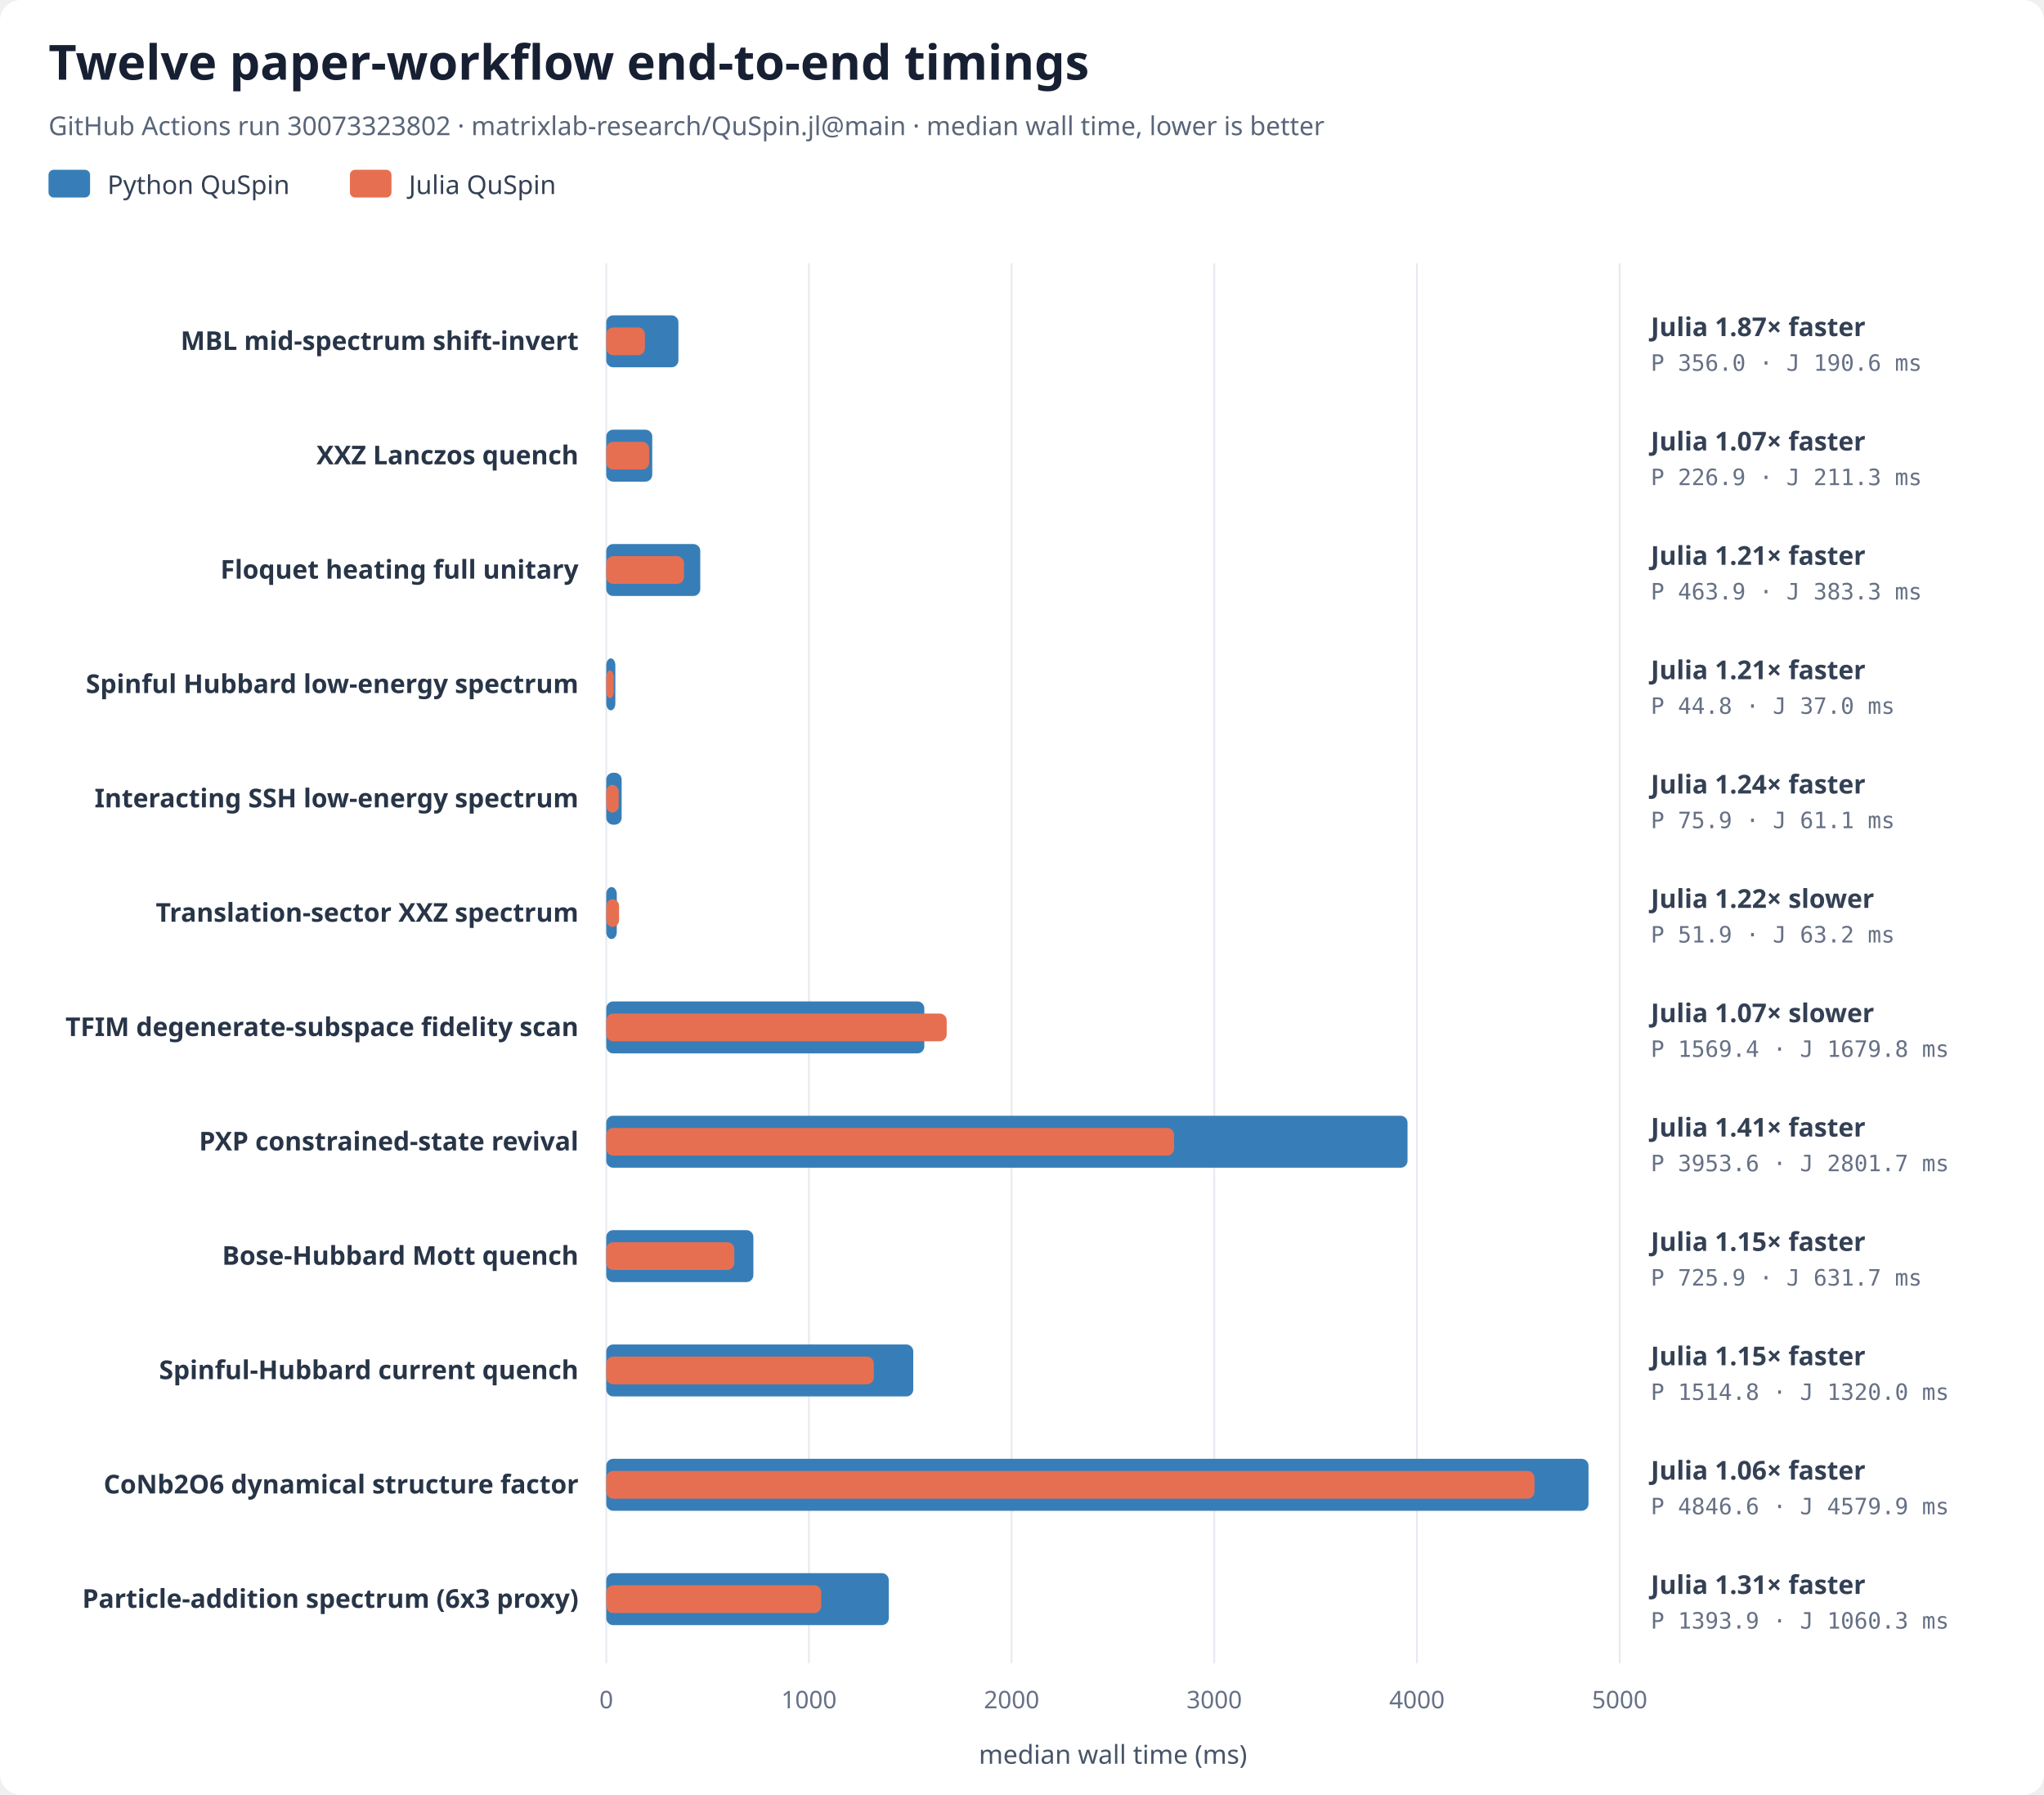
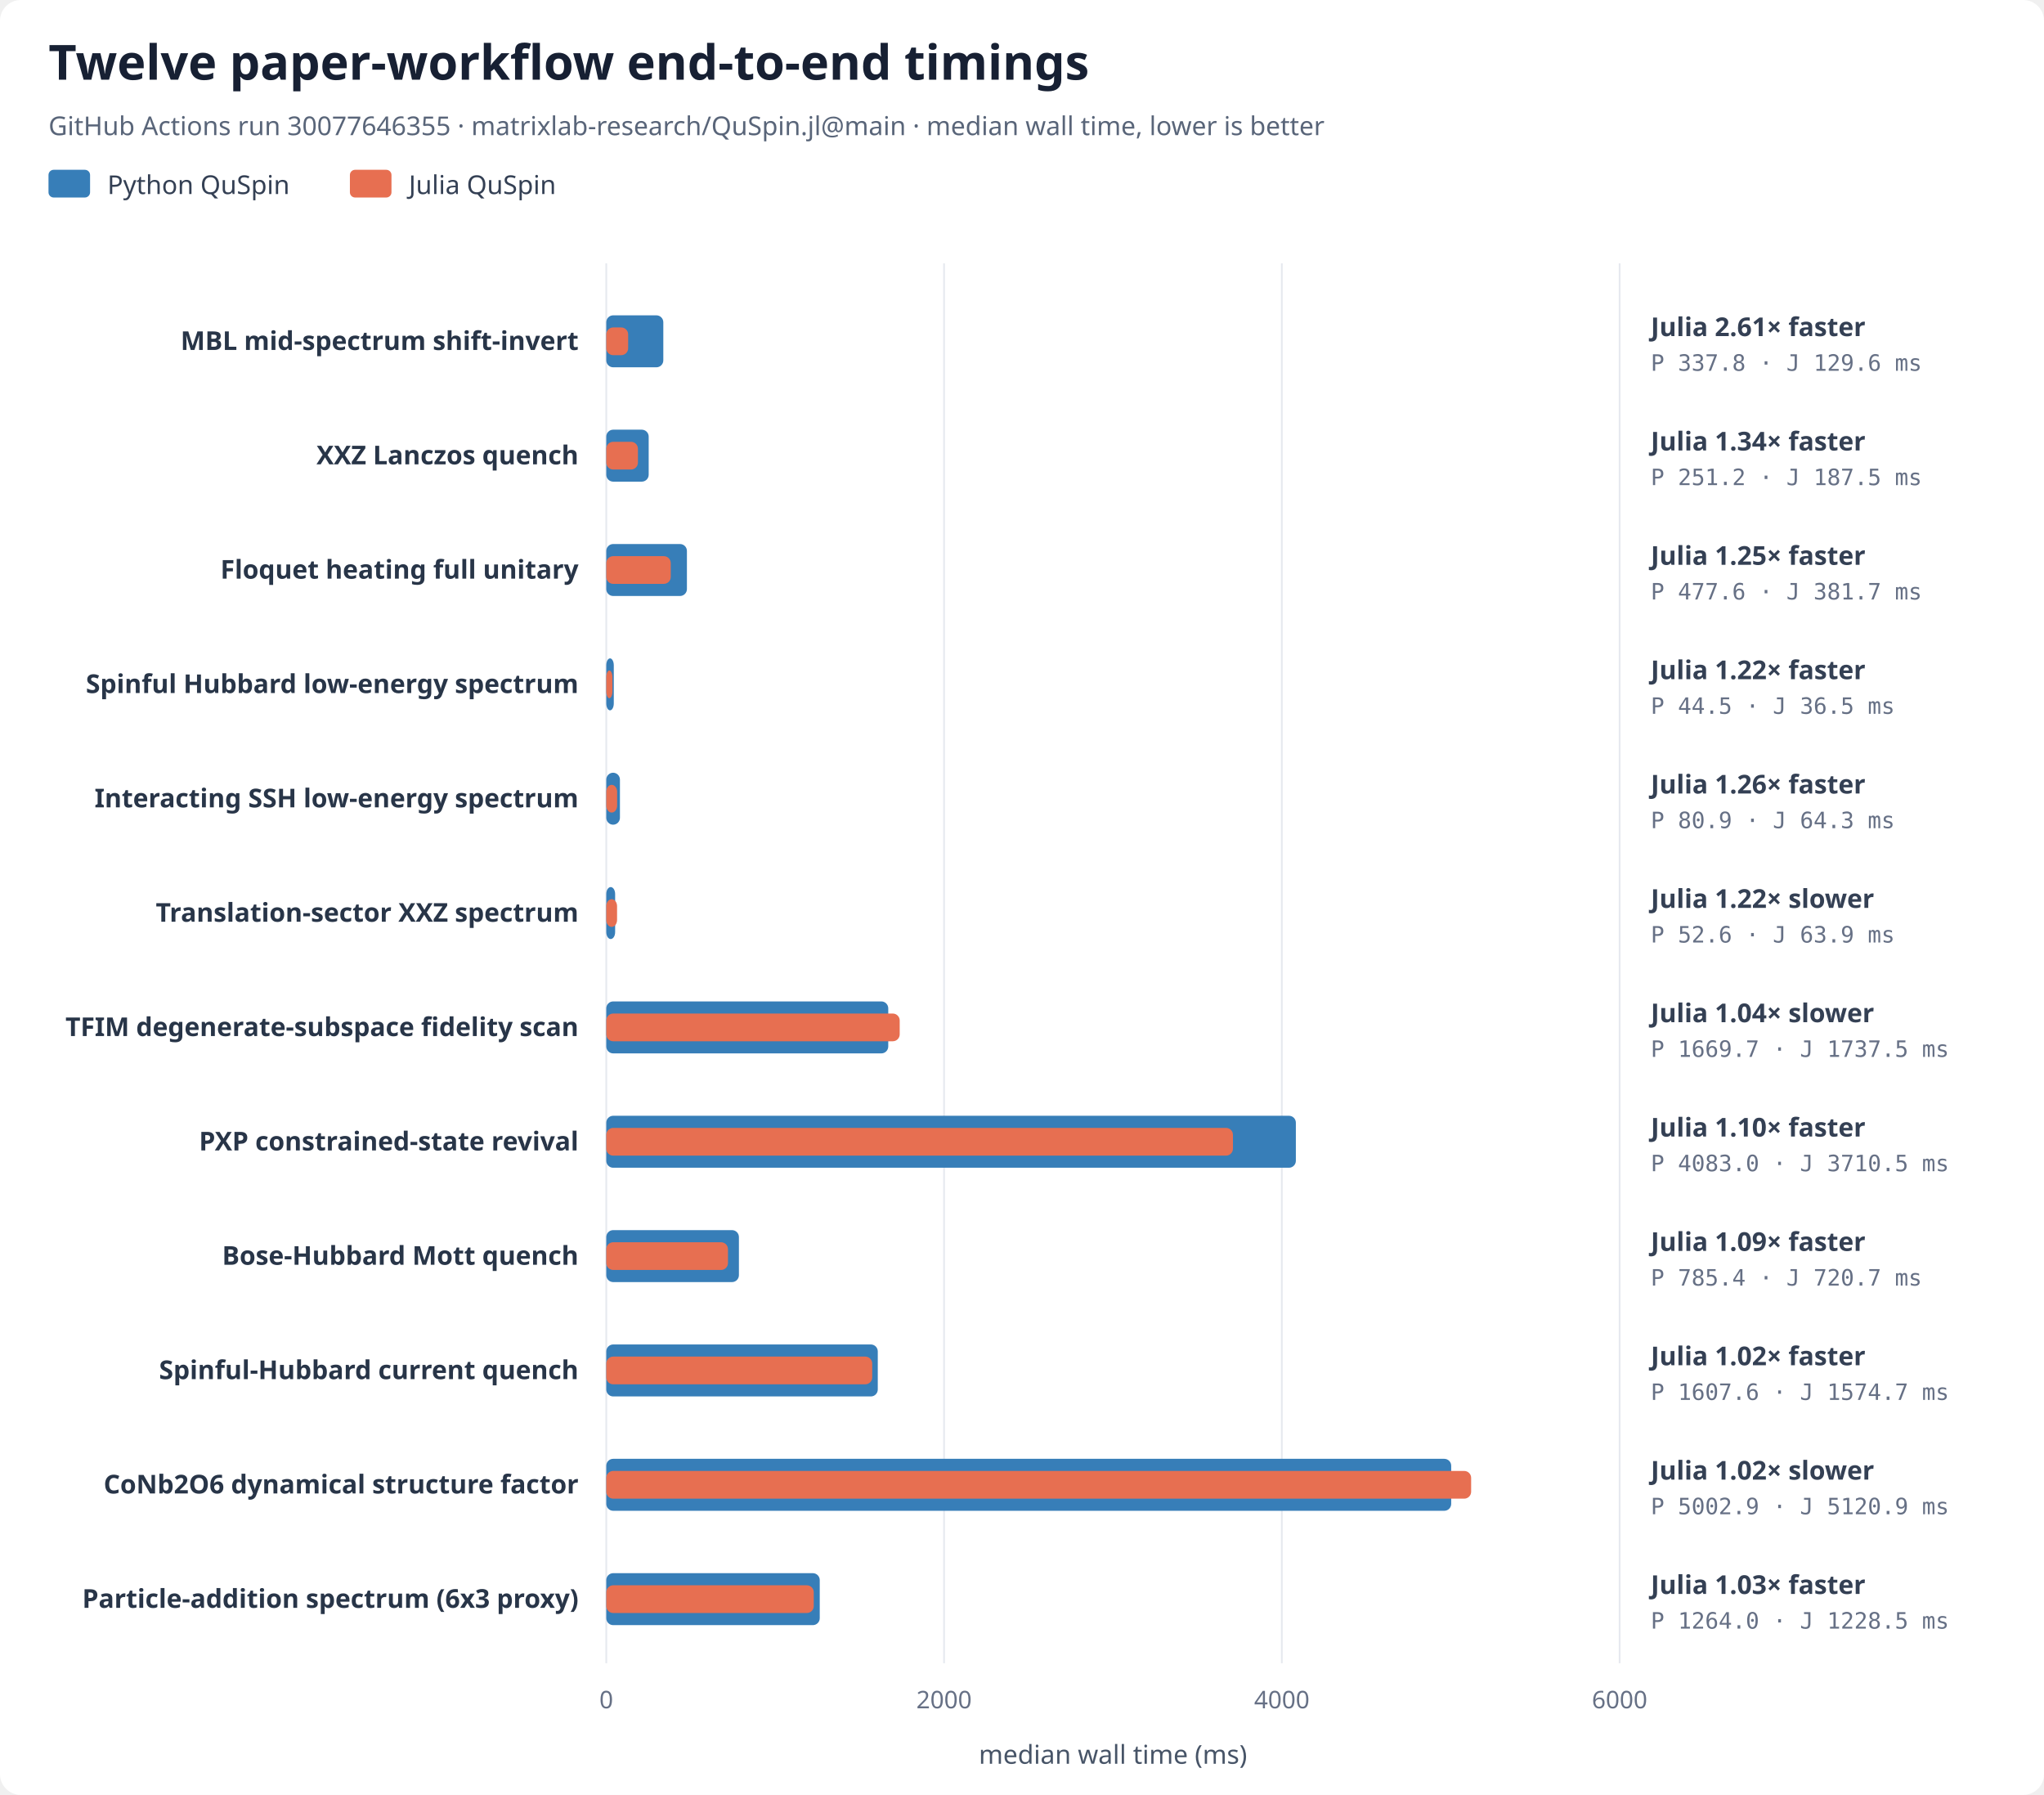
<svg xmlns="http://www.w3.org/2000/svg" width="1180" height="1036" viewBox="0 0 1180 1036" role="img" aria-labelledby="chart-title chart-desc">
  <rect width="100%" height="100%" rx="12" fill="#ffffff" />
  <text class="chart-heading" x="28" y="46" font-family="system-ui, sans-serif" font-size="28" font-weight="700" fill="#172033">Twelve paper-workflow end-to-end timings</text>
-   <text class="chart-subtitle" x="28" y="78" font-family="system-ui, sans-serif" font-size="15" fill="#596579">GitHub Actions run 30073323802 · matrixlab-research/QuSpin.jl@main · median wall time, lower is better</text>
+   <text class="chart-subtitle" x="28" y="78" font-family="system-ui, sans-serif" font-size="15" fill="#596579">GitHub Actions run 30077646355 · matrixlab-research/QuSpin.jl@main · median wall time, lower is better</text>
  <rect x="28" y="98" width="24" height="16" rx="3" fill="#377eb8" />
  <text class="legend-label" x="62" y="112" font-family="system-ui, sans-serif" font-size="15" fill="#344054">Python QuSpin</text>
  <rect x="202" y="98" width="24" height="16" rx="3" fill="#e76f51" />
  <text class="legend-label" x="236" y="112" font-family="system-ui, sans-serif" font-size="15" fill="#344054">Julia QuSpin</text>
  <line x1="350.00" y1="152" x2="350.00" y2="960" stroke="#e6e9ef" stroke-width="1" />
  <text class="tick-label" x="350.00" y="986" text-anchor="middle" font-family="system-ui, sans-serif" font-size="14" fill="#667085">0</text>
-   <line x1="467.00" y1="152" x2="467.00" y2="960" stroke="#e6e9ef" stroke-width="1" />
-   <text class="tick-label" x="467.00" y="986" text-anchor="middle" font-family="system-ui, sans-serif" font-size="14" fill="#667085">1000</text>
-   <line x1="584.00" y1="152" x2="584.00" y2="960" stroke="#e6e9ef" stroke-width="1" />
-   <text class="tick-label" x="584.00" y="986" text-anchor="middle" font-family="system-ui, sans-serif" font-size="14" fill="#667085">2000</text>
-   <line x1="701.00" y1="152" x2="701.00" y2="960" stroke="#e6e9ef" stroke-width="1" />
-   <text class="tick-label" x="701.00" y="986" text-anchor="middle" font-family="system-ui, sans-serif" font-size="14" fill="#667085">3000</text>
-   <line x1="818.00" y1="152" x2="818.00" y2="960" stroke="#e6e9ef" stroke-width="1" />
-   <text class="tick-label" x="818.00" y="986" text-anchor="middle" font-family="system-ui, sans-serif" font-size="14" fill="#667085">4000</text>
+   <line x1="545.00" y1="152" x2="545.00" y2="960" stroke="#e6e9ef" stroke-width="1" />
+   <text class="tick-label" x="545.00" y="986" text-anchor="middle" font-family="system-ui, sans-serif" font-size="14" fill="#667085">2000</text>
+   <line x1="740.00" y1="152" x2="740.00" y2="960" stroke="#e6e9ef" stroke-width="1" />
+   <text class="tick-label" x="740.00" y="986" text-anchor="middle" font-family="system-ui, sans-serif" font-size="14" fill="#667085">4000</text>
  <line x1="935.00" y1="152" x2="935.00" y2="960" stroke="#e6e9ef" stroke-width="1" />
-   <text class="tick-label" x="935.00" y="986" text-anchor="middle" font-family="system-ui, sans-serif" font-size="14" fill="#667085">5000</text>
+   <text class="tick-label" x="935.00" y="986" text-anchor="middle" font-family="system-ui, sans-serif" font-size="14" fill="#667085">6000</text>
  <text class="axis-label" x="642.50" y="1018" text-anchor="middle" font-family="system-ui, sans-serif" font-size="15" fill="#475467">median wall time (ms)</text>
  <text class="workflow-label" x="334" y="202.00" text-anchor="end" font-family="system-ui, sans-serif" font-size="15" font-weight="600" fill="#283548">MBL mid-spectrum shift-invert</text>
-   <rect class="python-bar" data-case-id="paper_mbl_shift_invert_l14" data-center-y="197.00" x="350" y="182.00" width="41.65" height="30" rx="4" fill="#377eb8" />
-   <rect class="julia-bar" data-case-id="paper_mbl_shift_invert_l14" data-center-y="197.00" x="350" y="189.00" width="22.31" height="16" rx="4" fill="#e76f51" />
-   <text class="speedup-label faster" data-case-id="paper_mbl_shift_invert_l14" x="953.00" y="194.00" font-family="system-ui, sans-serif" font-size="15" font-weight="600" fill="#344054">Julia 1.87× faster</text>
-   <text class="timing-label" data-case-id="paper_mbl_shift_invert_l14" x="953.00" y="214.00" font-family="ui-monospace, SFMono-Regular, monospace" font-size="13" fill="#667085">P 356.0 · J 190.6 ms</text>
+   <rect class="python-bar" data-case-id="paper_mbl_shift_invert_l14" data-center-y="197.00" x="350" y="182.00" width="32.93" height="30" rx="4" fill="#377eb8" />
+   <rect class="julia-bar" data-case-id="paper_mbl_shift_invert_l14" data-center-y="197.00" x="350" y="189.00" width="12.63" height="16" rx="4" fill="#e76f51" />
+   <text class="speedup-label faster" data-case-id="paper_mbl_shift_invert_l14" x="953.00" y="194.00" font-family="system-ui, sans-serif" font-size="15" font-weight="600" fill="#344054">Julia 2.61× faster</text>
+   <text class="timing-label" data-case-id="paper_mbl_shift_invert_l14" x="953.00" y="214.00" font-family="ui-monospace, SFMono-Regular, monospace" font-size="13" fill="#667085">P 337.8 · J 129.6 ms</text>
  <text class="workflow-label" x="334" y="268.00" text-anchor="end" font-family="system-ui, sans-serif" font-size="15" font-weight="600" fill="#283548">XXZ Lanczos quench</text>
-   <rect class="python-bar" data-case-id="paper_xxz_lanczos_quench_l16" data-center-y="263.00" x="350" y="248.00" width="26.55" height="30" rx="4" fill="#377eb8" />
-   <rect class="julia-bar" data-case-id="paper_xxz_lanczos_quench_l16" data-center-y="263.00" x="350" y="255.00" width="24.72" height="16" rx="4" fill="#e76f51" />
-   <text class="speedup-label faster" data-case-id="paper_xxz_lanczos_quench_l16" x="953.00" y="260.00" font-family="system-ui, sans-serif" font-size="15" font-weight="600" fill="#344054">Julia 1.07× faster</text>
-   <text class="timing-label" data-case-id="paper_xxz_lanczos_quench_l16" x="953.00" y="280.00" font-family="ui-monospace, SFMono-Regular, monospace" font-size="13" fill="#667085">P 226.9 · J 211.3 ms</text>
+   <rect class="python-bar" data-case-id="paper_xxz_lanczos_quench_l16" data-center-y="263.00" x="350" y="248.00" width="24.49" height="30" rx="4" fill="#377eb8" />
+   <rect class="julia-bar" data-case-id="paper_xxz_lanczos_quench_l16" data-center-y="263.00" x="350" y="255.00" width="18.28" height="16" rx="4" fill="#e76f51" />
+   <text class="speedup-label faster" data-case-id="paper_xxz_lanczos_quench_l16" x="953.00" y="260.00" font-family="system-ui, sans-serif" font-size="15" font-weight="600" fill="#344054">Julia 1.34× faster</text>
+   <text class="timing-label" data-case-id="paper_xxz_lanczos_quench_l16" x="953.00" y="280.00" font-family="ui-monospace, SFMono-Regular, monospace" font-size="13" fill="#667085">P 251.2 · J 187.5 ms</text>
  <text class="workflow-label" x="334" y="334.00" text-anchor="end" font-family="system-ui, sans-serif" font-size="15" font-weight="600" fill="#283548">Floquet heating full unitary</text>
-   <rect class="python-bar" data-case-id="paper_floquet_heating_l9" data-center-y="329.00" x="350" y="314.00" width="54.27" height="30" rx="4" fill="#377eb8" />
-   <rect class="julia-bar" data-case-id="paper_floquet_heating_l9" data-center-y="329.00" x="350" y="321.00" width="44.85" height="16" rx="4" fill="#e76f51" />
-   <text class="speedup-label faster" data-case-id="paper_floquet_heating_l9" x="953.00" y="326.00" font-family="system-ui, sans-serif" font-size="15" font-weight="600" fill="#344054">Julia 1.21× faster</text>
-   <text class="timing-label" data-case-id="paper_floquet_heating_l9" x="953.00" y="346.00" font-family="ui-monospace, SFMono-Regular, monospace" font-size="13" fill="#667085">P 463.9 · J 383.3 ms</text>
+   <rect class="python-bar" data-case-id="paper_floquet_heating_l9" data-center-y="329.00" x="350" y="314.00" width="46.56" height="30" rx="4" fill="#377eb8" />
+   <rect class="julia-bar" data-case-id="paper_floquet_heating_l9" data-center-y="329.00" x="350" y="321.00" width="37.22" height="16" rx="4" fill="#e76f51" />
+   <text class="speedup-label faster" data-case-id="paper_floquet_heating_l9" x="953.00" y="326.00" font-family="system-ui, sans-serif" font-size="15" font-weight="600" fill="#344054">Julia 1.25× faster</text>
+   <text class="timing-label" data-case-id="paper_floquet_heating_l9" x="953.00" y="346.00" font-family="ui-monospace, SFMono-Regular, monospace" font-size="13" fill="#667085">P 477.6 · J 381.7 ms</text>
  <text class="workflow-label" x="334" y="400.00" text-anchor="end" font-family="system-ui, sans-serif" font-size="15" font-weight="600" fill="#283548">Spinful Hubbard low-energy spectrum</text>
-   <rect class="python-bar" data-case-id="paper_spinful_hubbard_l8" data-center-y="395.00" x="350" y="380.00" width="5.25" height="30" rx="4" fill="#377eb8" />
-   <rect class="julia-bar" data-case-id="paper_spinful_hubbard_l8" data-center-y="395.00" x="350" y="387.00" width="4.32" height="16" rx="4" fill="#e76f51" />
-   <text class="speedup-label faster" data-case-id="paper_spinful_hubbard_l8" x="953.00" y="392.00" font-family="system-ui, sans-serif" font-size="15" font-weight="600" fill="#344054">Julia 1.21× faster</text>
-   <text class="timing-label" data-case-id="paper_spinful_hubbard_l8" x="953.00" y="412.00" font-family="ui-monospace, SFMono-Regular, monospace" font-size="13" fill="#667085">P 44.8 · J 37.0 ms</text>
+   <rect class="python-bar" data-case-id="paper_spinful_hubbard_l8" data-center-y="395.00" x="350" y="380.00" width="4.34" height="30" rx="4" fill="#377eb8" />
+   <rect class="julia-bar" data-case-id="paper_spinful_hubbard_l8" data-center-y="395.00" x="350" y="387.00" width="3.56" height="16" rx="4" fill="#e76f51" />
+   <text class="speedup-label faster" data-case-id="paper_spinful_hubbard_l8" x="953.00" y="392.00" font-family="system-ui, sans-serif" font-size="15" font-weight="600" fill="#344054">Julia 1.22× faster</text>
+   <text class="timing-label" data-case-id="paper_spinful_hubbard_l8" x="953.00" y="412.00" font-family="ui-monospace, SFMono-Regular, monospace" font-size="13" fill="#667085">P 44.5 · J 36.5 ms</text>
  <text class="workflow-label" x="334" y="466.00" text-anchor="end" font-family="system-ui, sans-serif" font-size="15" font-weight="600" fill="#283548">Interacting SSH low-energy spectrum</text>
-   <rect class="python-bar" data-case-id="paper_interacting_ssh_l16" data-center-y="461.00" x="350" y="446.00" width="8.88" height="30" rx="4" fill="#377eb8" />
-   <rect class="julia-bar" data-case-id="paper_interacting_ssh_l16" data-center-y="461.00" x="350" y="453.00" width="7.15" height="16" rx="4" fill="#e76f51" />
-   <text class="speedup-label faster" data-case-id="paper_interacting_ssh_l16" x="953.00" y="458.00" font-family="system-ui, sans-serif" font-size="15" font-weight="600" fill="#344054">Julia 1.24× faster</text>
-   <text class="timing-label" data-case-id="paper_interacting_ssh_l16" x="953.00" y="478.00" font-family="ui-monospace, SFMono-Regular, monospace" font-size="13" fill="#667085">P 75.9 · J 61.1 ms</text>
+   <rect class="python-bar" data-case-id="paper_interacting_ssh_l16" data-center-y="461.00" x="350" y="446.00" width="7.89" height="30" rx="4" fill="#377eb8" />
+   <rect class="julia-bar" data-case-id="paper_interacting_ssh_l16" data-center-y="461.00" x="350" y="453.00" width="6.27" height="16" rx="4" fill="#e76f51" />
+   <text class="speedup-label faster" data-case-id="paper_interacting_ssh_l16" x="953.00" y="458.00" font-family="system-ui, sans-serif" font-size="15" font-weight="600" fill="#344054">Julia 1.26× faster</text>
+   <text class="timing-label" data-case-id="paper_interacting_ssh_l16" x="953.00" y="478.00" font-family="ui-monospace, SFMono-Regular, monospace" font-size="13" fill="#667085">P 80.9 · J 64.3 ms</text>
  <text class="workflow-label" x="334" y="532.00" text-anchor="end" font-family="system-ui, sans-serif" font-size="15" font-weight="600" fill="#283548">Translation-sector XXZ spectrum</text>
-   <rect class="python-bar" data-case-id="paper_translation_xxz_l18" data-center-y="527.00" x="350" y="512.00" width="6.07" height="30" rx="4" fill="#377eb8" />
-   <rect class="julia-bar" data-case-id="paper_translation_xxz_l18" data-center-y="527.00" x="350" y="519.00" width="7.39" height="16" rx="4" fill="#e76f51" />
+   <rect class="python-bar" data-case-id="paper_translation_xxz_l18" data-center-y="527.00" x="350" y="512.00" width="5.12" height="30" rx="4" fill="#377eb8" />
+   <rect class="julia-bar" data-case-id="paper_translation_xxz_l18" data-center-y="527.00" x="350" y="519.00" width="6.23" height="16" rx="4" fill="#e76f51" />
  <text class="speedup-label slower" data-case-id="paper_translation_xxz_l18" x="953.00" y="524.00" font-family="system-ui, sans-serif" font-size="15" font-weight="600" fill="#344054">Julia 1.22× slower</text>
-   <text class="timing-label" data-case-id="paper_translation_xxz_l18" x="953.00" y="544.00" font-family="ui-monospace, SFMono-Regular, monospace" font-size="13" fill="#667085">P 51.9 · J 63.2 ms</text>
+   <text class="timing-label" data-case-id="paper_translation_xxz_l18" x="953.00" y="544.00" font-family="ui-monospace, SFMono-Regular, monospace" font-size="13" fill="#667085">P 52.6 · J 63.9 ms</text>
  <text class="workflow-label" x="334" y="598.00" text-anchor="end" font-family="system-ui, sans-serif" font-size="15" font-weight="600" fill="#283548">TFIM degenerate-subspace fidelity scan</text>
-   <rect class="python-bar" data-case-id="paper_tfim_fidelity_l16" data-center-y="593.00" x="350" y="578.00" width="183.61" height="30" rx="4" fill="#377eb8" />
-   <rect class="julia-bar" data-case-id="paper_tfim_fidelity_l16" data-center-y="593.00" x="350" y="585.00" width="196.53" height="16" rx="4" fill="#e76f51" />
-   <text class="speedup-label slower" data-case-id="paper_tfim_fidelity_l16" x="953.00" y="590.00" font-family="system-ui, sans-serif" font-size="15" font-weight="600" fill="#344054">Julia 1.07× slower</text>
-   <text class="timing-label" data-case-id="paper_tfim_fidelity_l16" x="953.00" y="610.00" font-family="ui-monospace, SFMono-Regular, monospace" font-size="13" fill="#667085">P 1569.4 · J 1679.8 ms</text>
+   <rect class="python-bar" data-case-id="paper_tfim_fidelity_l16" data-center-y="593.00" x="350" y="578.00" width="162.79" height="30" rx="4" fill="#377eb8" />
+   <rect class="julia-bar" data-case-id="paper_tfim_fidelity_l16" data-center-y="593.00" x="350" y="585.00" width="169.40" height="16" rx="4" fill="#e76f51" />
+   <text class="speedup-label slower" data-case-id="paper_tfim_fidelity_l16" x="953.00" y="590.00" font-family="system-ui, sans-serif" font-size="15" font-weight="600" fill="#344054">Julia 1.04× slower</text>
+   <text class="timing-label" data-case-id="paper_tfim_fidelity_l16" x="953.00" y="610.00" font-family="ui-monospace, SFMono-Regular, monospace" font-size="13" fill="#667085">P 1669.7 · J 1737.5 ms</text>
  <text class="workflow-label" x="334" y="664.00" text-anchor="end" font-family="system-ui, sans-serif" font-size="15" font-weight="600" fill="#283548">PXP constrained-state revival</text>
-   <rect class="python-bar" data-case-id="paper_pxp_revival_l24" data-center-y="659.00" x="350" y="644.00" width="462.57" height="30" rx="4" fill="#377eb8" />
-   <rect class="julia-bar" data-case-id="paper_pxp_revival_l24" data-center-y="659.00" x="350" y="651.00" width="327.79" height="16" rx="4" fill="#e76f51" />
-   <text class="speedup-label faster" data-case-id="paper_pxp_revival_l24" x="953.00" y="656.00" font-family="system-ui, sans-serif" font-size="15" font-weight="600" fill="#344054">Julia 1.41× faster</text>
-   <text class="timing-label" data-case-id="paper_pxp_revival_l24" x="953.00" y="676.00" font-family="ui-monospace, SFMono-Regular, monospace" font-size="13" fill="#667085">P 3953.6 · J 2801.7 ms</text>
+   <rect class="python-bar" data-case-id="paper_pxp_revival_l24" data-center-y="659.00" x="350" y="644.00" width="398.10" height="30" rx="4" fill="#377eb8" />
+   <rect class="julia-bar" data-case-id="paper_pxp_revival_l24" data-center-y="659.00" x="350" y="651.00" width="361.78" height="16" rx="4" fill="#e76f51" />
+   <text class="speedup-label faster" data-case-id="paper_pxp_revival_l24" x="953.00" y="656.00" font-family="system-ui, sans-serif" font-size="15" font-weight="600" fill="#344054">Julia 1.10× faster</text>
+   <text class="timing-label" data-case-id="paper_pxp_revival_l24" x="953.00" y="676.00" font-family="ui-monospace, SFMono-Regular, monospace" font-size="13" fill="#667085">P 4083.0 · J 3710.5 ms</text>
  <text class="workflow-label" x="334" y="730.00" text-anchor="end" font-family="system-ui, sans-serif" font-size="15" font-weight="600" fill="#283548">Bose-Hubbard Mott quench</text>
-   <rect class="python-bar" data-case-id="paper_bose_hubbard_quench_l11" data-center-y="725.00" x="350" y="710.00" width="84.93" height="30" rx="4" fill="#377eb8" />
-   <rect class="julia-bar" data-case-id="paper_bose_hubbard_quench_l11" data-center-y="725.00" x="350" y="717.00" width="73.90" height="16" rx="4" fill="#e76f51" />
-   <text class="speedup-label faster" data-case-id="paper_bose_hubbard_quench_l11" x="953.00" y="722.00" font-family="system-ui, sans-serif" font-size="15" font-weight="600" fill="#344054">Julia 1.15× faster</text>
-   <text class="timing-label" data-case-id="paper_bose_hubbard_quench_l11" x="953.00" y="742.00" font-family="ui-monospace, SFMono-Regular, monospace" font-size="13" fill="#667085">P 725.9 · J 631.7 ms</text>
+   <rect class="python-bar" data-case-id="paper_bose_hubbard_quench_l11" data-center-y="725.00" x="350" y="710.00" width="76.58" height="30" rx="4" fill="#377eb8" />
+   <rect class="julia-bar" data-case-id="paper_bose_hubbard_quench_l11" data-center-y="725.00" x="350" y="717.00" width="70.26" height="16" rx="4" fill="#e76f51" />
+   <text class="speedup-label faster" data-case-id="paper_bose_hubbard_quench_l11" x="953.00" y="722.00" font-family="system-ui, sans-serif" font-size="15" font-weight="600" fill="#344054">Julia 1.09× faster</text>
+   <text class="timing-label" data-case-id="paper_bose_hubbard_quench_l11" x="953.00" y="742.00" font-family="ui-monospace, SFMono-Regular, monospace" font-size="13" fill="#667085">P 785.4 · J 720.7 ms</text>
  <text class="workflow-label" x="334" y="796.00" text-anchor="end" font-family="system-ui, sans-serif" font-size="15" font-weight="600" fill="#283548">Spinful-Hubbard current quench</text>
-   <rect class="python-bar" data-case-id="paper_hubbard_current_l10" data-center-y="791.00" x="350" y="776.00" width="177.23" height="30" rx="4" fill="#377eb8" />
-   <rect class="julia-bar" data-case-id="paper_hubbard_current_l10" data-center-y="791.00" x="350" y="783.00" width="154.44" height="16" rx="4" fill="#e76f51" />
-   <text class="speedup-label faster" data-case-id="paper_hubbard_current_l10" x="953.00" y="788.00" font-family="system-ui, sans-serif" font-size="15" font-weight="600" fill="#344054">Julia 1.15× faster</text>
-   <text class="timing-label" data-case-id="paper_hubbard_current_l10" x="953.00" y="808.00" font-family="ui-monospace, SFMono-Regular, monospace" font-size="13" fill="#667085">P 1514.8 · J 1320.0 ms</text>
+   <rect class="python-bar" data-case-id="paper_hubbard_current_l10" data-center-y="791.00" x="350" y="776.00" width="156.74" height="30" rx="4" fill="#377eb8" />
+   <rect class="julia-bar" data-case-id="paper_hubbard_current_l10" data-center-y="791.00" x="350" y="783.00" width="153.53" height="16" rx="4" fill="#e76f51" />
+   <text class="speedup-label faster" data-case-id="paper_hubbard_current_l10" x="953.00" y="788.00" font-family="system-ui, sans-serif" font-size="15" font-weight="600" fill="#344054">Julia 1.02× faster</text>
+   <text class="timing-label" data-case-id="paper_hubbard_current_l10" x="953.00" y="808.00" font-family="ui-monospace, SFMono-Regular, monospace" font-size="13" fill="#667085">P 1607.6 · J 1574.7 ms</text>
  <text class="workflow-label" x="334" y="862.00" text-anchor="end" font-family="system-ui, sans-serif" font-size="15" font-weight="600" fill="#283548">CoNb2O6 dynamical structure factor</text>
-   <rect class="python-bar" data-case-id="paper_conb_dsf_l16" data-center-y="857.00" x="350" y="842.00" width="567.05" height="30" rx="4" fill="#377eb8" />
-   <rect class="julia-bar" data-case-id="paper_conb_dsf_l16" data-center-y="857.00" x="350" y="849.00" width="535.85" height="16" rx="4" fill="#e76f51" />
-   <text class="speedup-label faster" data-case-id="paper_conb_dsf_l16" x="953.00" y="854.00" font-family="system-ui, sans-serif" font-size="15" font-weight="600" fill="#344054">Julia 1.06× faster</text>
-   <text class="timing-label" data-case-id="paper_conb_dsf_l16" x="953.00" y="874.00" font-family="ui-monospace, SFMono-Regular, monospace" font-size="13" fill="#667085">P 4846.6 · J 4579.9 ms</text>
+   <rect class="python-bar" data-case-id="paper_conb_dsf_l16" data-center-y="857.00" x="350" y="842.00" width="487.78" height="30" rx="4" fill="#377eb8" />
+   <rect class="julia-bar" data-case-id="paper_conb_dsf_l16" data-center-y="857.00" x="350" y="849.00" width="499.29" height="16" rx="4" fill="#e76f51" />
+   <text class="speedup-label slower" data-case-id="paper_conb_dsf_l16" x="953.00" y="854.00" font-family="system-ui, sans-serif" font-size="15" font-weight="600" fill="#344054">Julia 1.02× slower</text>
+   <text class="timing-label" data-case-id="paper_conb_dsf_l16" x="953.00" y="874.00" font-family="ui-monospace, SFMono-Regular, monospace" font-size="13" fill="#667085">P 5002.9 · J 5120.9 ms</text>
  <text class="workflow-label" x="334" y="928.00" text-anchor="end" font-family="system-ui, sans-serif" font-size="15" font-weight="600" fill="#283548">Particle-addition spectrum (6x3 proxy)</text>
-   <rect class="python-bar" data-case-id="paper_particle_addition_6x3" data-center-y="923.00" x="350" y="908.00" width="163.08" height="30" rx="4" fill="#377eb8" />
-   <rect class="julia-bar" data-case-id="paper_particle_addition_6x3" data-center-y="923.00" x="350" y="915.00" width="124.05" height="16" rx="4" fill="#e76f51" />
-   <text class="speedup-label faster" data-case-id="paper_particle_addition_6x3" x="953.00" y="920.00" font-family="system-ui, sans-serif" font-size="15" font-weight="600" fill="#344054">Julia 1.31× faster</text>
-   <text class="timing-label" data-case-id="paper_particle_addition_6x3" x="953.00" y="940.00" font-family="ui-monospace, SFMono-Regular, monospace" font-size="13" fill="#667085">P 1393.9 · J 1060.3 ms</text>
+   <rect class="python-bar" data-case-id="paper_particle_addition_6x3" data-center-y="923.00" x="350" y="908.00" width="123.24" height="30" rx="4" fill="#377eb8" />
+   <rect class="julia-bar" data-case-id="paper_particle_addition_6x3" data-center-y="923.00" x="350" y="915.00" width="119.78" height="16" rx="4" fill="#e76f51" />
+   <text class="speedup-label faster" data-case-id="paper_particle_addition_6x3" x="953.00" y="920.00" font-family="system-ui, sans-serif" font-size="15" font-weight="600" fill="#344054">Julia 1.03× faster</text>
+   <text class="timing-label" data-case-id="paper_particle_addition_6x3" x="953.00" y="940.00" font-family="ui-monospace, SFMono-Regular, monospace" font-size="13" fill="#667085">P 1264.0 · J 1228.5 ms</text>
</svg>
